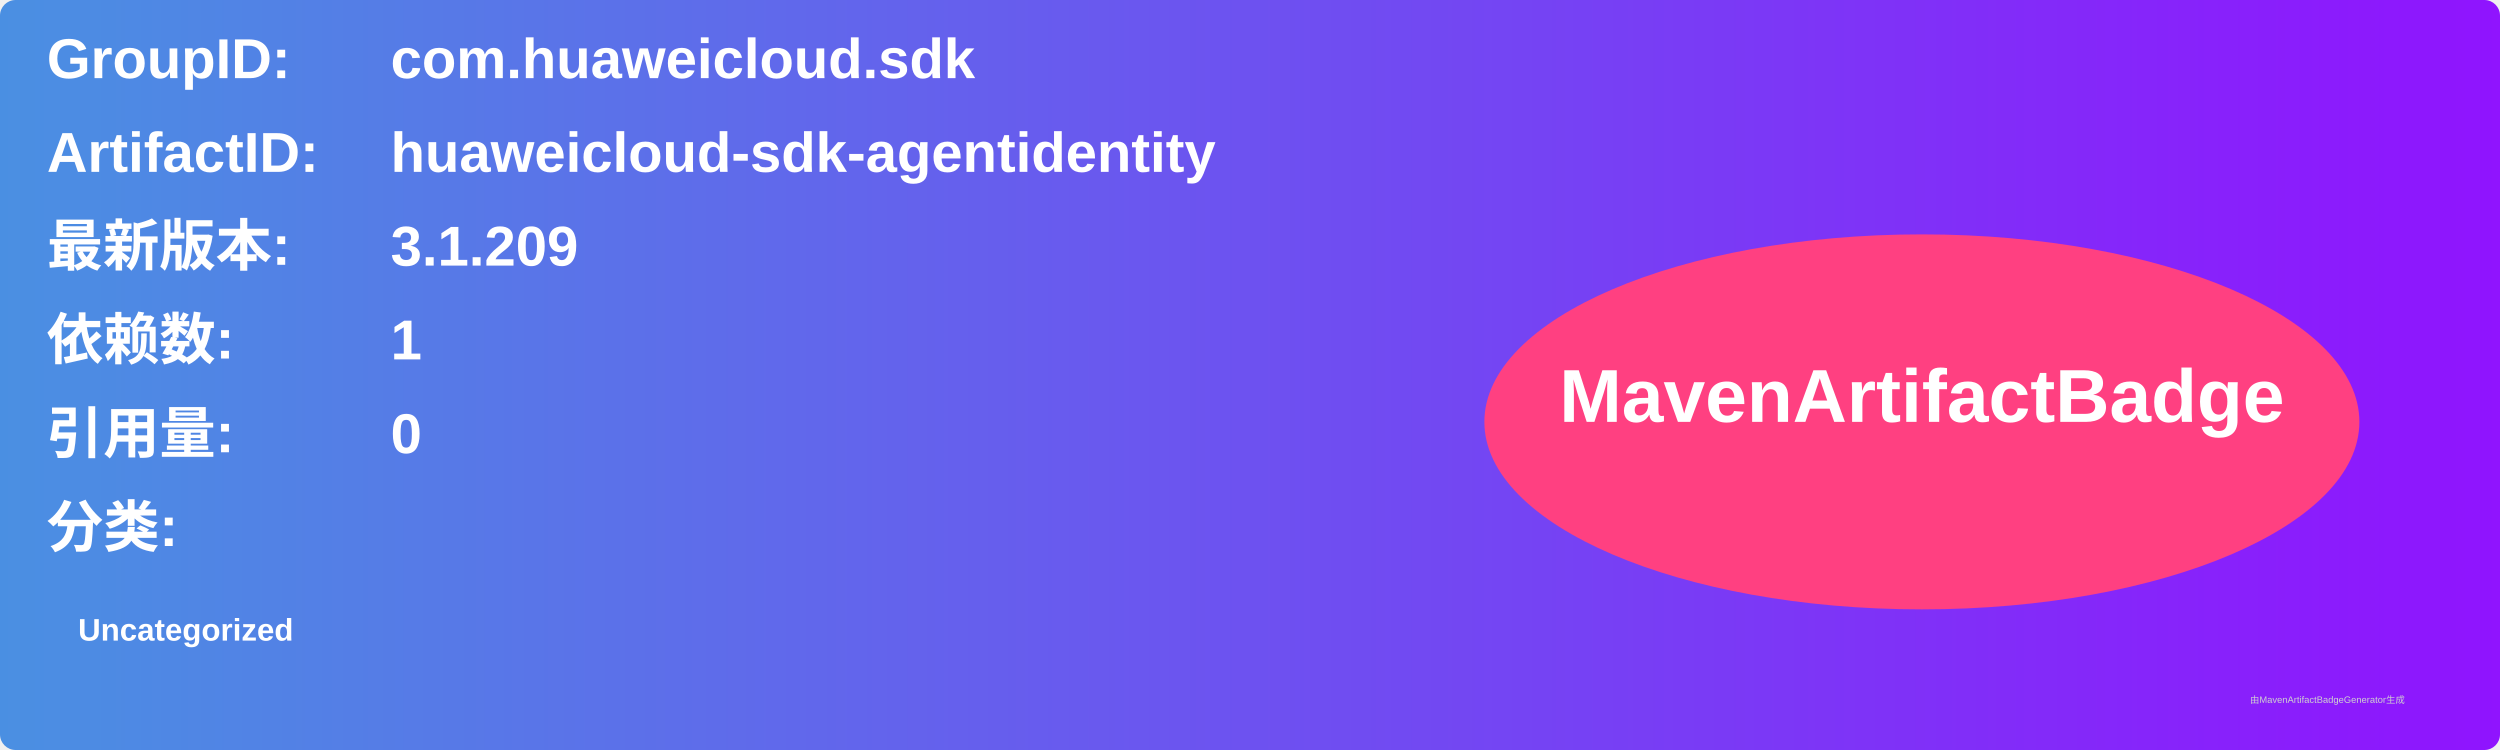
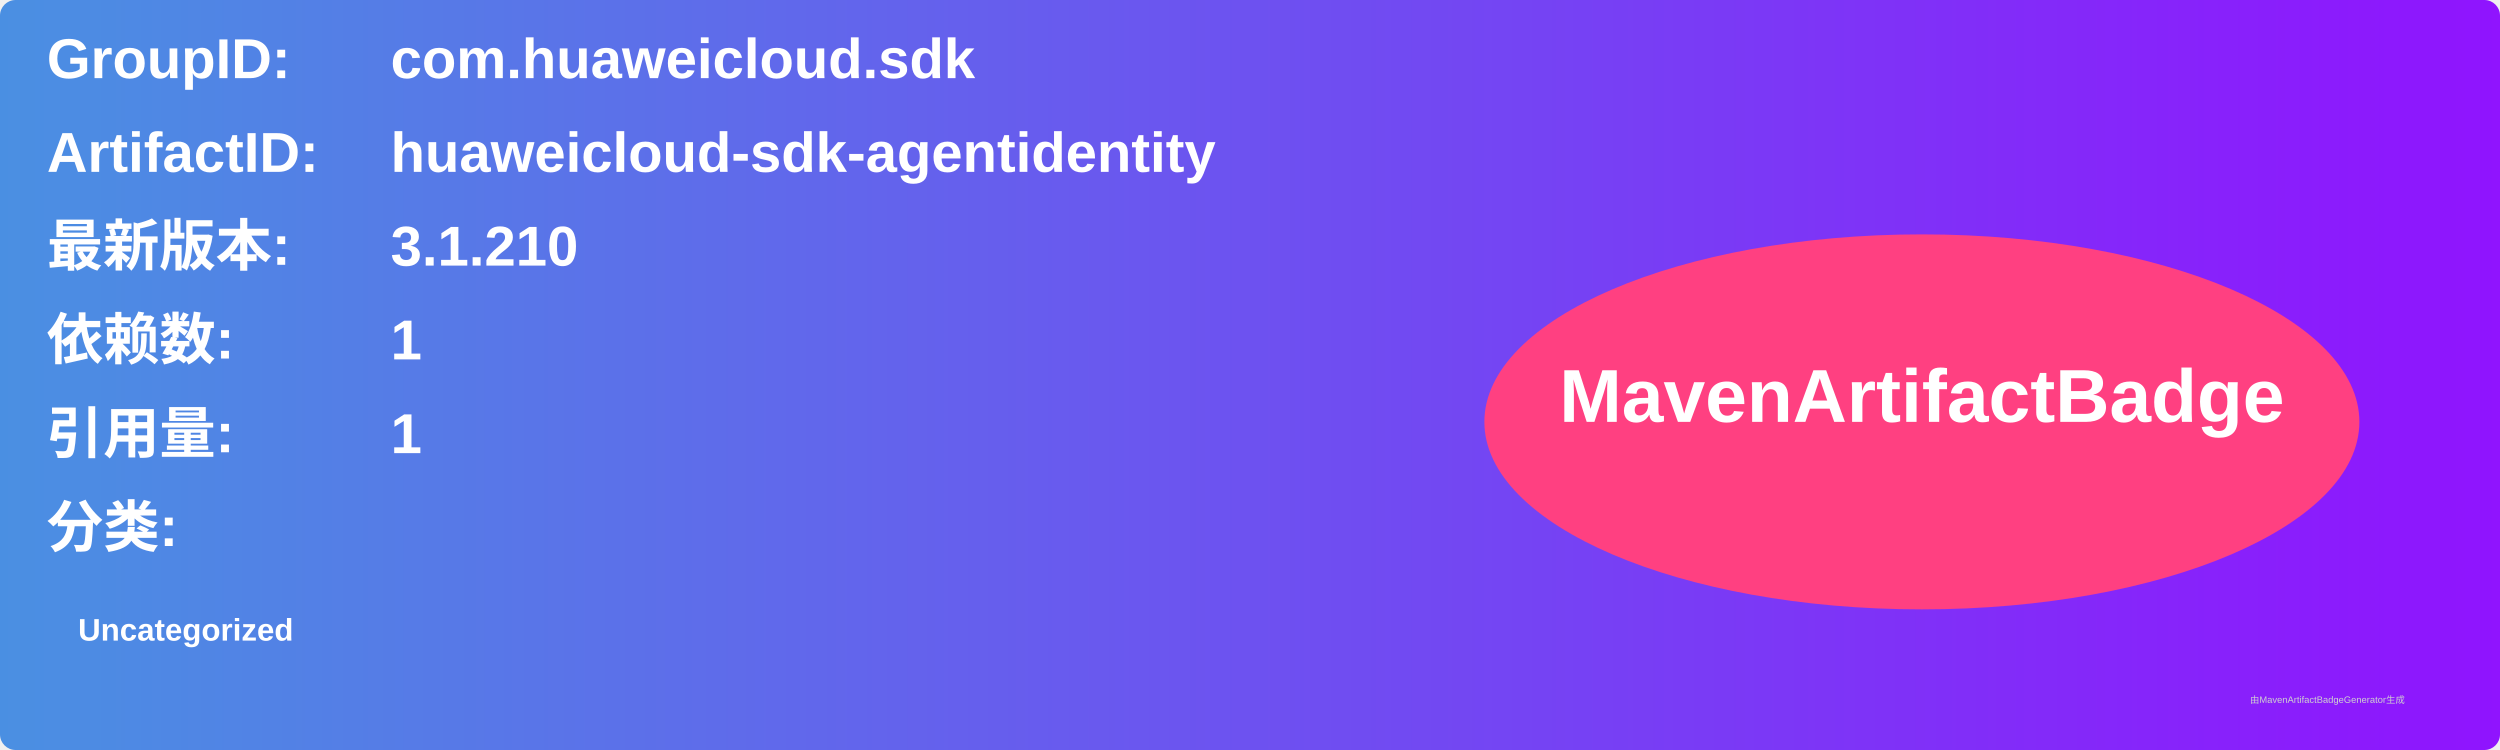
<svg xmlns="http://www.w3.org/2000/svg" width="800" height="240" viewBox="0 0 800 240">
  <linearGradient id="grad" x1="0%" y1="0%" x2="100%" y2="0%">
    <stop offset="0%" stop-color="#4a90e2" />
    <stop offset="100%" stop-color="#9013fe" />
  </linearGradient>
  <rect width="100%" height="100%" rx="5" ry="5" fill="url(#grad)" />
  <g transform="translate(15, 15)">
    <text x="0" y="10" font-family="Arial" font-size="18" fill="white" font-weight="bold" width="260">GroupID:</text>
    <text x="110" y="10" font-family="Arial" font-size="18" fill="white" font-weight="bold" width="460">com.huaweicloud.sdk</text>
    <text x="0" y="40" font-family="Arial" font-size="18" fill="white" font-weight="bold" width="260">ArtifactID:</text>
    <text x="110" y="40" font-family="Arial" font-size="18" fill="white" font-weight="bold" width="460">huaweicloud-sdk-agentidentity</text>
    <text x="0" y="70" font-family="Arial" font-size="18" fill="white" font-weight="bold">最新版本:</text>
    <text x="110" y="70" font-family="Arial" font-size="18" fill="white" font-weight="bold">
-       <tspan font-weight="bold">3.1.209</tspan>
+       <tspan font-weight="bold">3.1.210</tspan>
    </text>
    <text x="0" y="100" font-family="Arial" font-size="18" fill="white" font-weight="bold">依赖数: </text>
    <text x="110" y="100" font-family="Arial" font-size="18" fill="white">
      <tspan font-weight="bold">1</tspan>
    </text>
    <text x="0" y="130" font-family="Arial" font-size="18" fill="white" font-weight="bold">引用量: </text>
    <text x="110" y="130" font-family="Arial" font-size="18" fill="white">
-       <tspan font-weight="bold">0</tspan>
+       <tspan font-weight="bold">1</tspan>
    </text>
    <text x="0" y="160" font-family="Arial" font-size="18" fill="white" font-weight="bold">分类:</text>
    <text x="10" y="190" font-family="Arial" font-size="10" fill="white">
      <tspan font-weight="bold">Uncategorized</tspan>
    </text>
    <ellipse cx="600" cy="120" rx="140" ry="60" fill="#ff4081" />
    <text x="600" y="120" text-anchor="middle" font-family="Arial" font-size="24" fill="white" font-weight="bold">MavenArtifactBadge</text>
  </g>
  <text x="720" y="225" font-family="Arial" font-size="3" fill="#d0d0d0">由MavenArtifactBadgeGenerator生成</text>
</svg>
